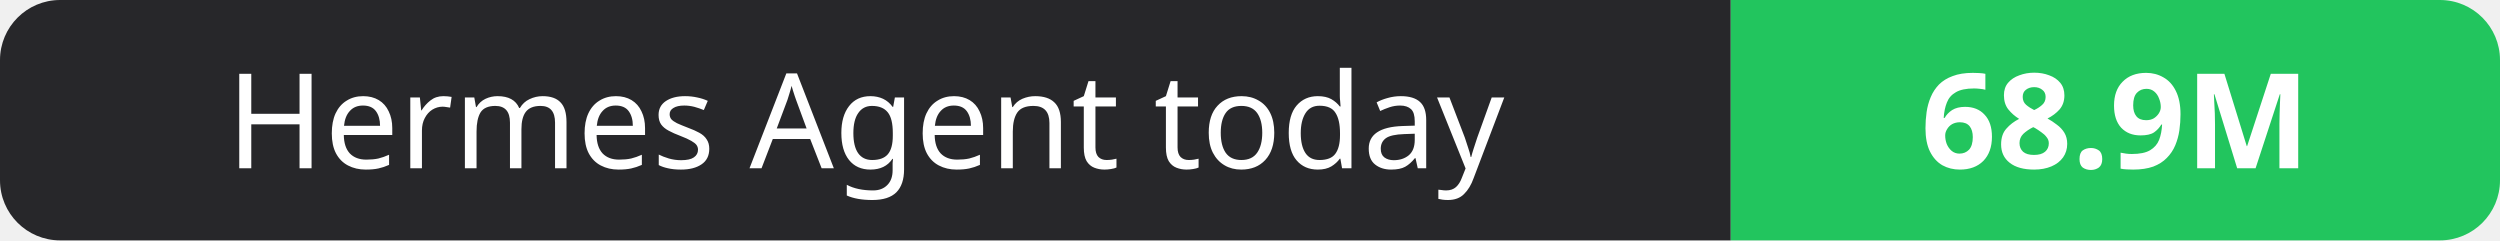
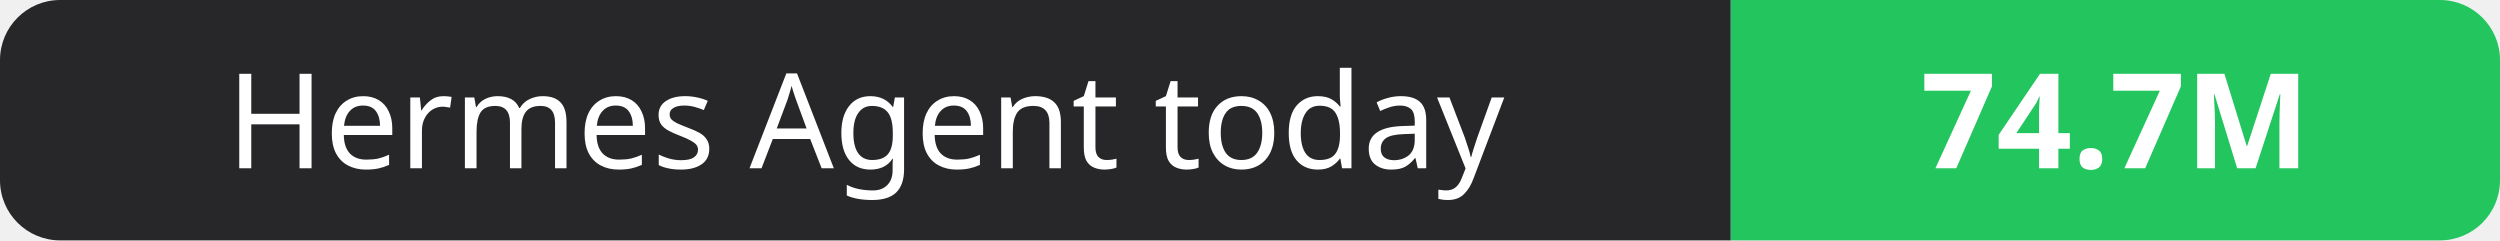
- <svg xmlns="http://www.w3.org/2000/svg" width="208" height="20" role="img" aria-label="Hermes Agent today: 68.9M">
+ <svg xmlns="http://www.w3.org/2000/svg" width="208" height="20" role="img" aria-label="Hermes Agent today: 74.7M">
  <clipPath id="r">
    <rect width="208" height="20" rx="5" fill="#fff" />
  </clipPath>
  <g clip-path="url(#r)">
    <rect width="144" height="20" fill="#27272a" />
    <rect x="144" width="64" height="20" fill="#22c55e" />
  </g>
  <g fill="#fff" text-anchor="middle" font-family="Verdana,Geneva,sans-serif" font-size="11">
    <text x="72.0" y="14">Hermes Agent today</text>
-     <text x="176.0" y="14" font-weight="700">68.9M</text>
+     <text x="176.0" y="14" font-weight="700">74.7M</text>
  </g>
</svg>
